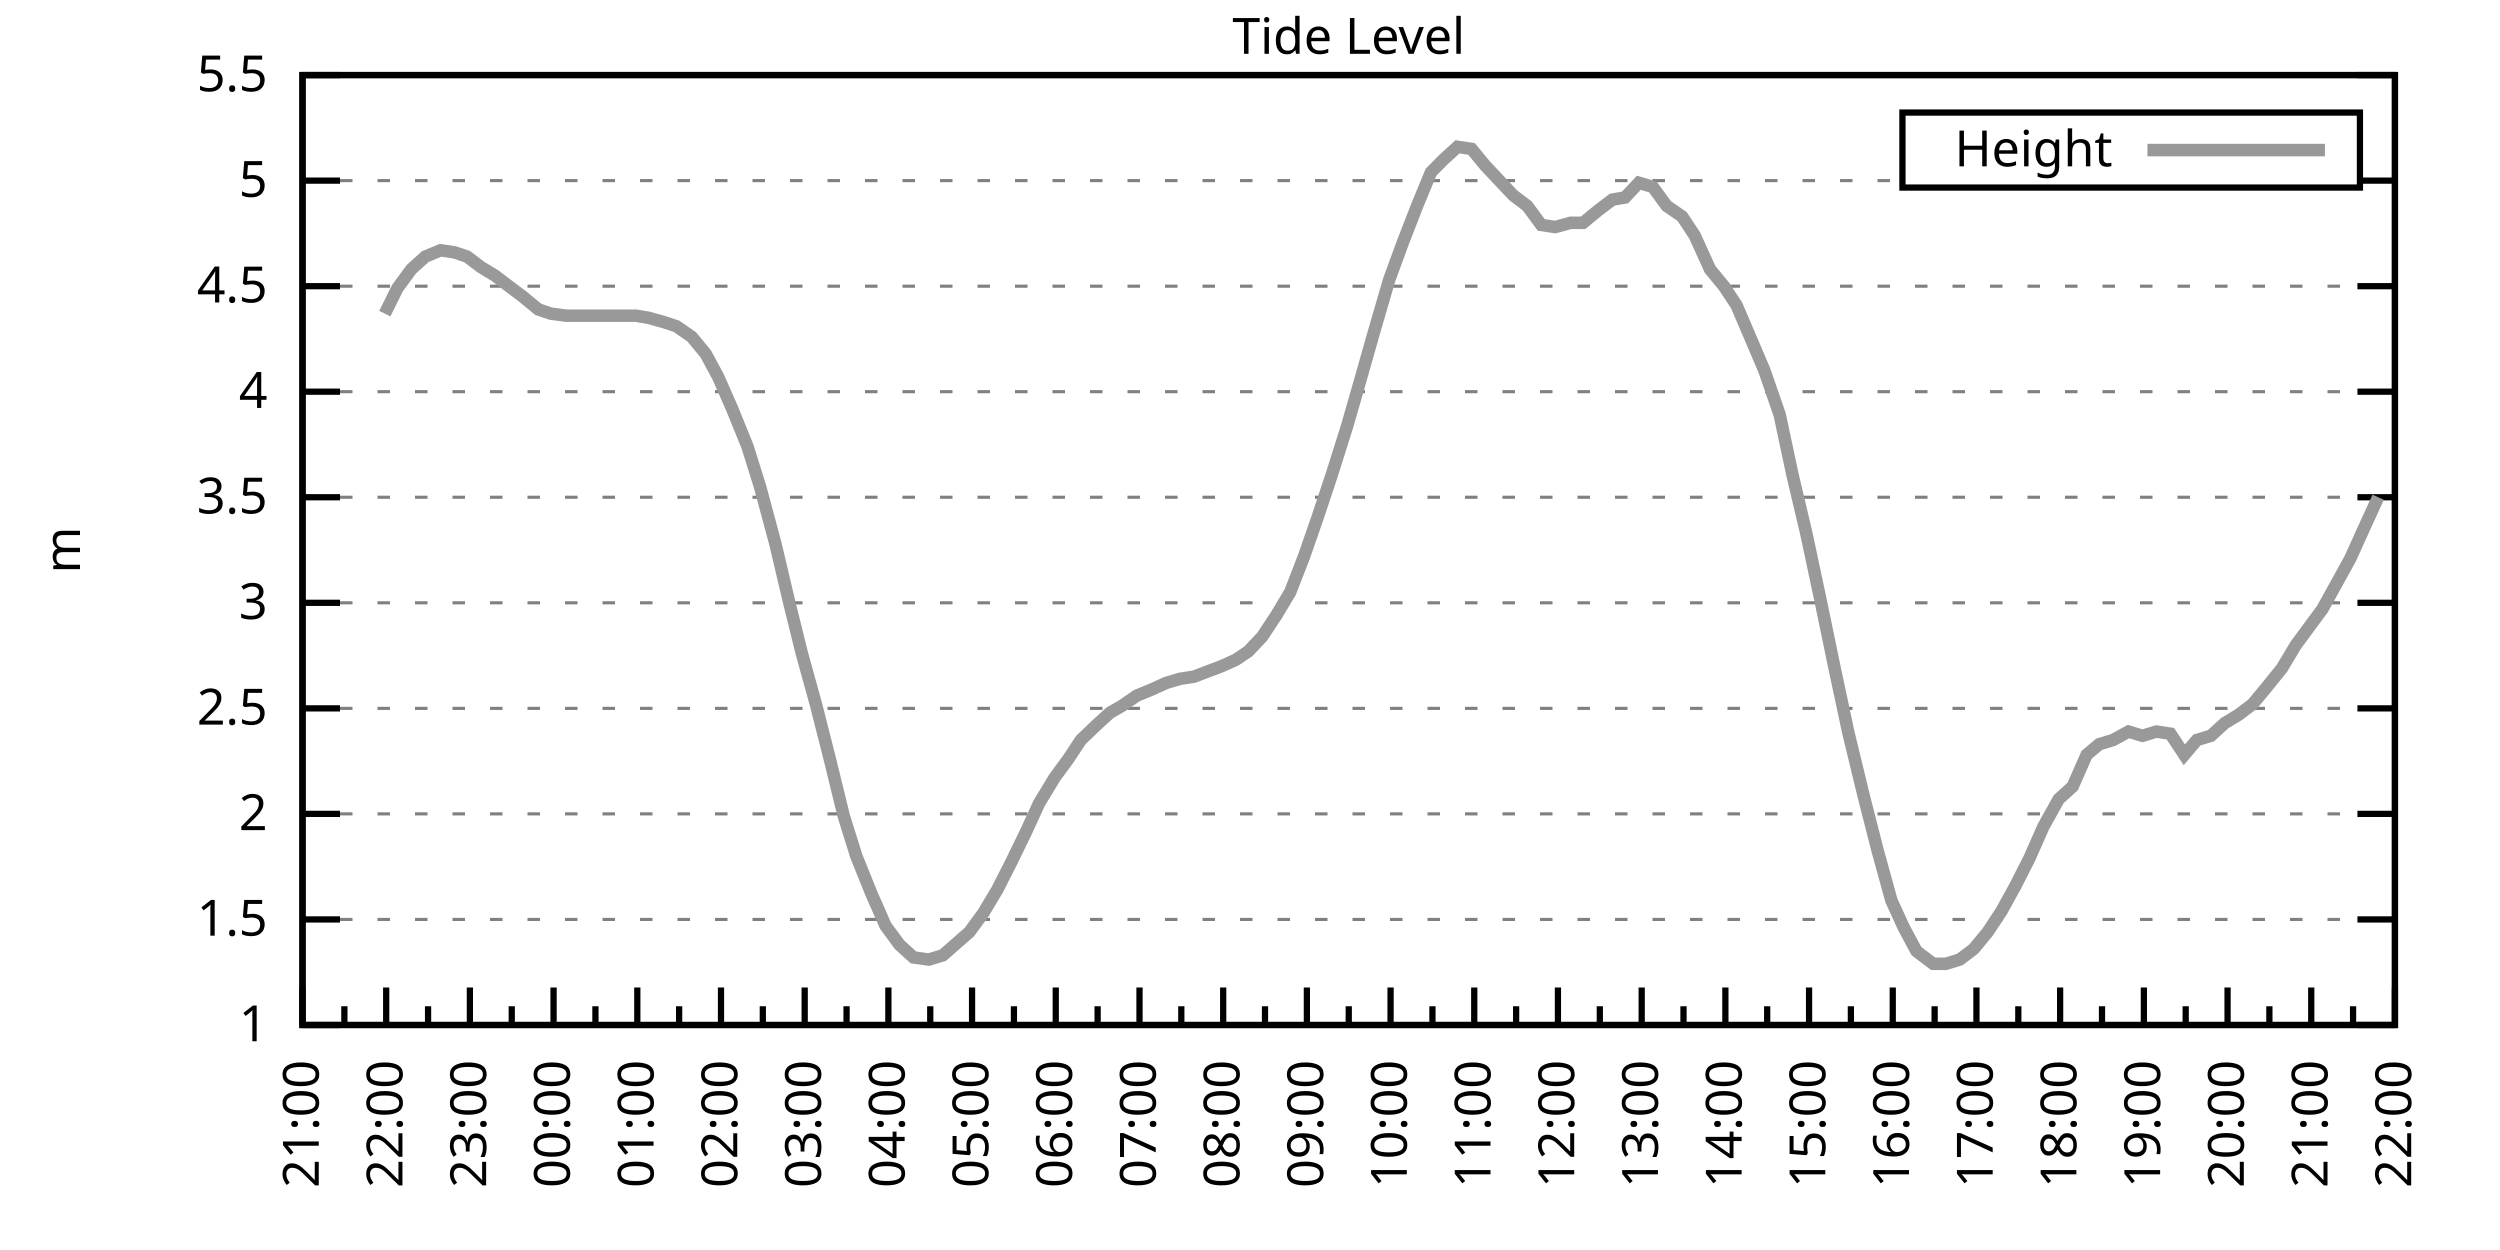
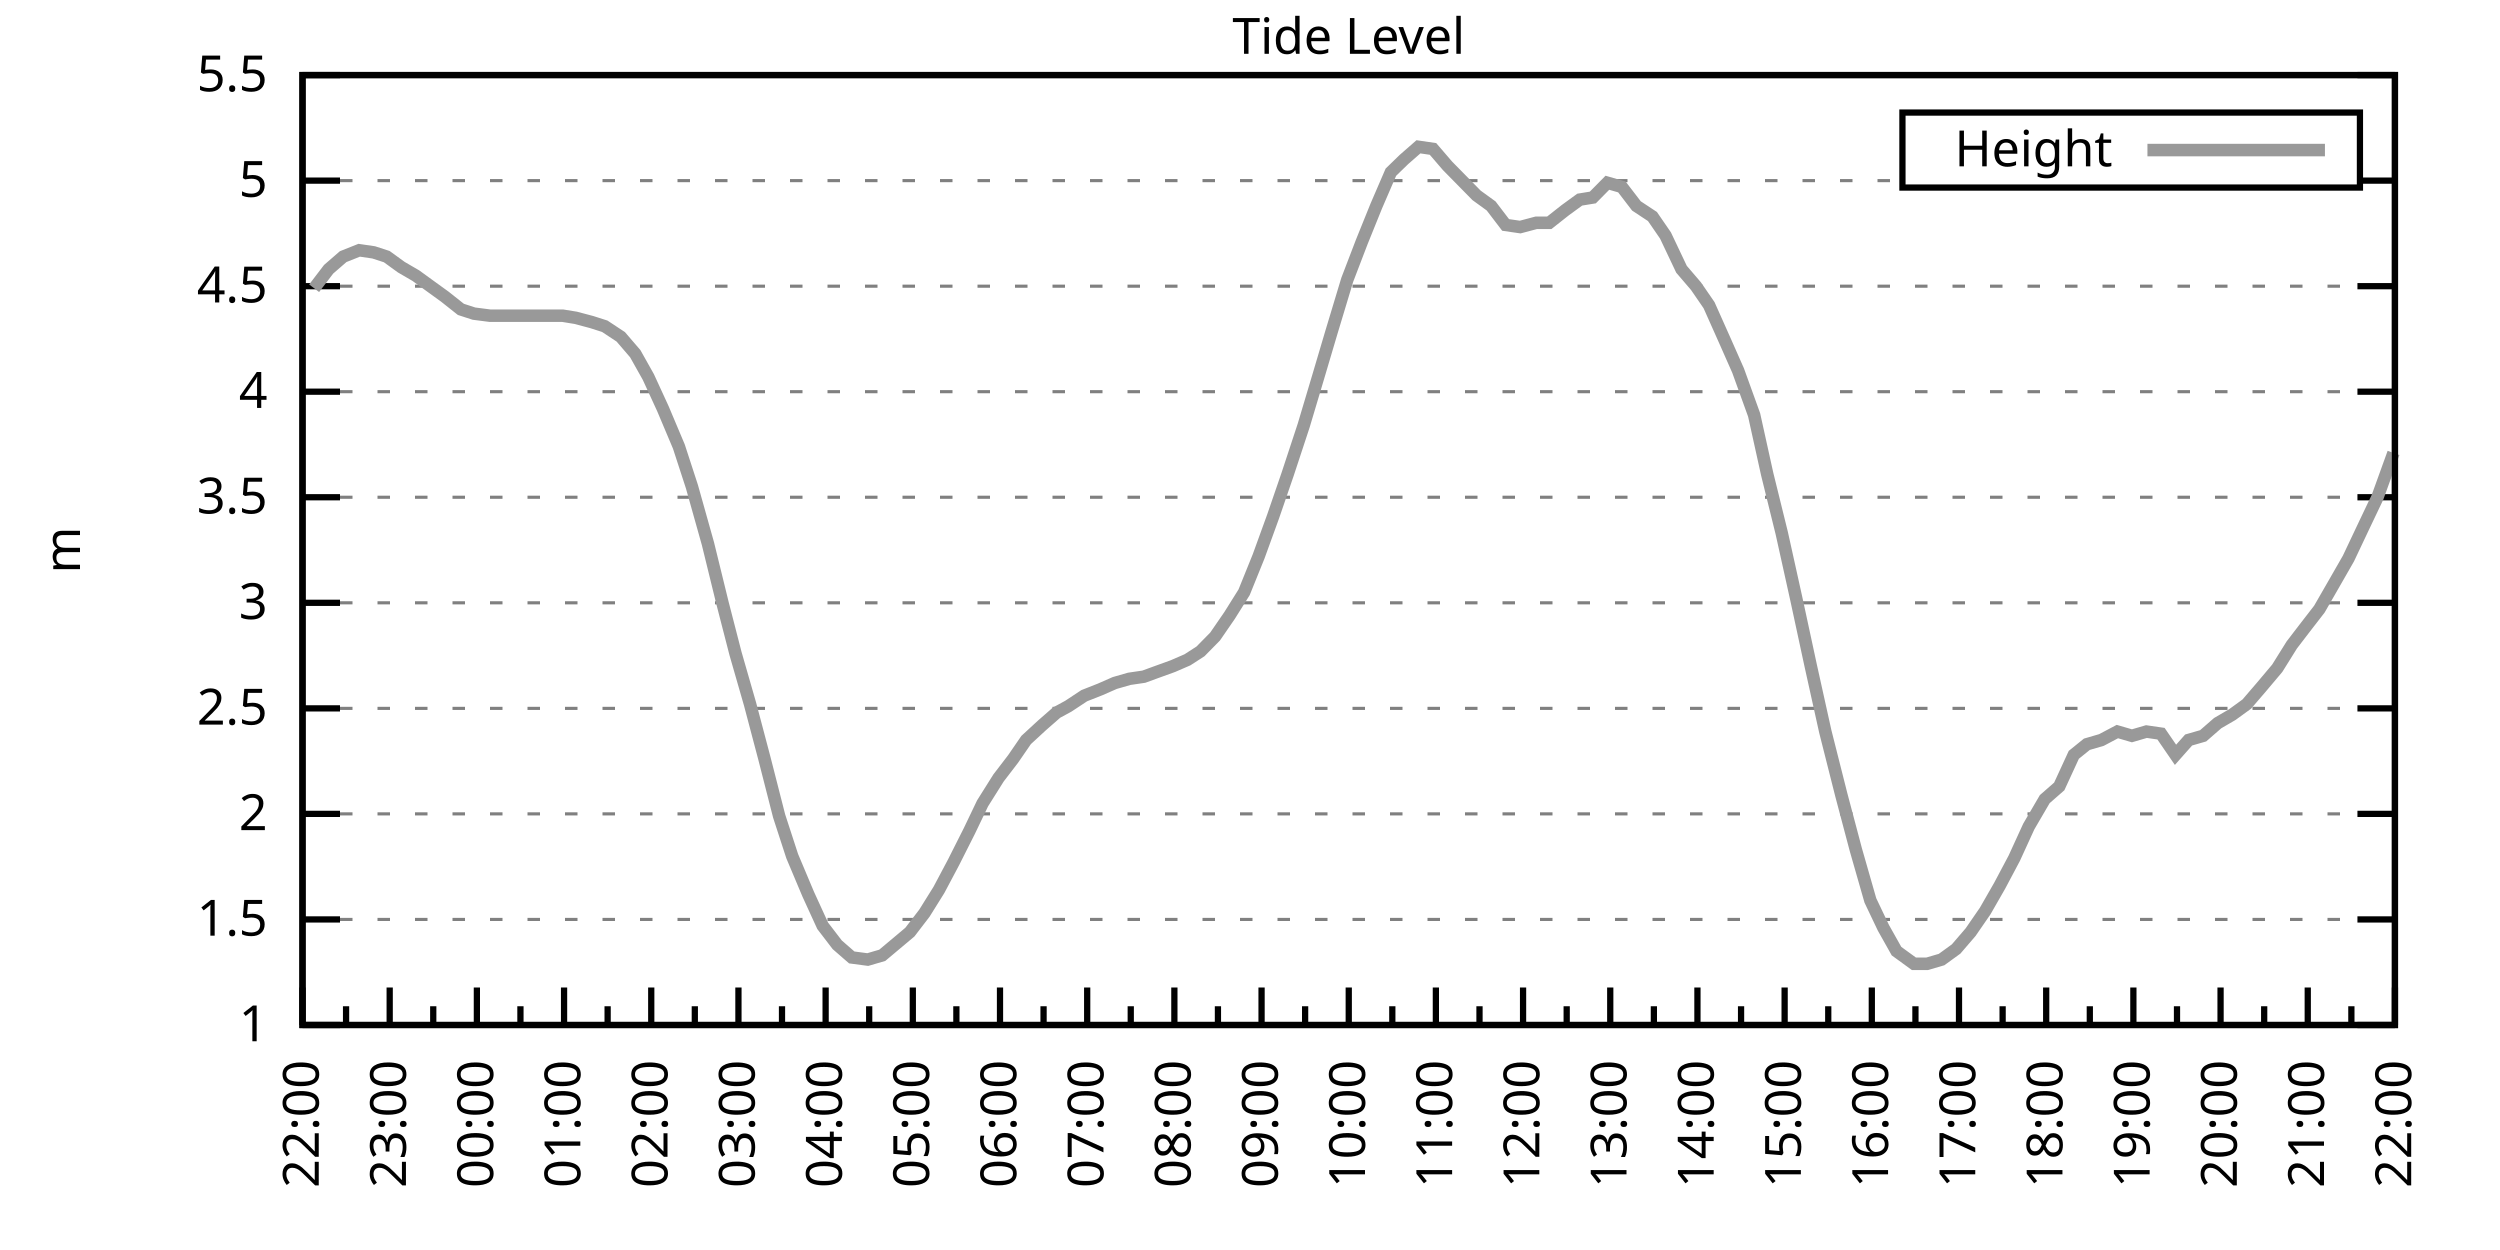
<svg xmlns="http://www.w3.org/2000/svg" xmlns:xlink="http://www.w3.org/1999/xlink" width="400" height="200" viewBox="0 0 400 200">
  <g id="gnuplot_canvas">
    <rect x="0" y="0" width="400" height="200" fill="none" />
    <defs>
      <circle id="gpDot" r="0.5" stroke-width="0.5" stroke="currentColor" />
      <path id="gpPt0" stroke-width="0.333" stroke="currentColor" d="M-1,0 h2 M0,-1 v2" />
      <path id="gpPt1" stroke-width="0.333" stroke="currentColor" d="M-1,-1 L1,1 M1,-1 L-1,1" />
      <path id="gpPt2" stroke-width="0.333" stroke="currentColor" d="M-1,0 L1,0 M0,-1 L0,1 M-1,-1 L1,1 M-1,1 L1,-1" />
      <rect id="gpPt3" stroke-width="0.333" stroke="currentColor" x="-1" y="-1" width="2" height="2" />
      <rect id="gpPt4" stroke-width="0.333" stroke="currentColor" fill="currentColor" x="-1" y="-1" width="2" height="2" />
      <circle id="gpPt5" stroke-width="0.333" stroke="currentColor" cx="0" cy="0" r="1" />
      <use xlink:href="#gpPt5" id="gpPt6" fill="currentColor" stroke="none" />
      <path id="gpPt7" stroke-width="0.333" stroke="currentColor" d="M0,-1.33 L-1.33,0.67 L1.33,0.67 z" />
      <use xlink:href="#gpPt7" id="gpPt8" fill="currentColor" stroke="none" />
      <use xlink:href="#gpPt7" id="gpPt9" stroke="currentColor" transform="rotate(180)" />
      <use xlink:href="#gpPt9" id="gpPt10" fill="currentColor" stroke="none" />
      <use xlink:href="#gpPt3" id="gpPt11" stroke="currentColor" transform="rotate(45)" />
      <use xlink:href="#gpPt11" id="gpPt12" fill="currentColor" stroke="none" />
      <path id="gpPt13" stroke-width="0.333" stroke="currentColor" d="M0,1.330 L1.265,0.411 L0.782,-1.067 L-0.782,-1.076 L-1.265,0.411 z" />
      <use xlink:href="#gpPt13" id="gpPt14" fill="currentColor" stroke="none" />
      <filter id="textbox" filterUnits="objectBoundingBox" x="0" y="0" height="1" width="1">
        <feFlood flood-color="white" flood-opacity="1" result="bgnd" />
        <feComposite in="SourceGraphic" in2="bgnd" operator="atop" />
      </filter>
      <filter id="greybox" filterUnits="objectBoundingBox" x="0" y="0" height="1" width="1">
        <feFlood flood-color="lightgrey" flood-opacity="1" result="grey" />
        <feComposite in="SourceGraphic" in2="grey" operator="atop" />
      </filter>
    </defs>
    <g fill="none" color="white" stroke="currentColor" stroke-width="1.00" stroke-linecap="butt" stroke-linejoin="miter">
</g>
    <g fill="none" color="black" stroke="currentColor" stroke-width="1.00" stroke-linecap="butt" stroke-linejoin="miter">
      <g stroke="none" shape-rendering="crispEdges">
        <polygon fill="rgb(255, 255, 255)" points="48.40,164.00 383.18,164.00 383.18,12.02 48.40,12.02 " />
      </g>
    </g>
    <g fill="none" color="black" stroke="currentColor" stroke-width="1.00" stroke-linecap="butt" stroke-linejoin="miter">
</g>
    <g fill="none" color="black" stroke="black" stroke-width="0.50" stroke-linecap="butt" stroke-linejoin="miter">
</g>
    <g fill="none" color="gray" stroke="currentColor" stroke-width="0.50" stroke-linecap="butt" stroke-linejoin="miter">
      <path stroke="gray" stroke-dasharray="2,4" class="gridline" d="M48.40,164.00 L383.19,164.00  " />
    </g>
    <g fill="none" color="gray" stroke="gray" stroke-width="1.00" stroke-linecap="butt" stroke-linejoin="miter">
</g>
    <g fill="none" color="black" stroke="currentColor" stroke-width="1.00" stroke-linecap="butt" stroke-linejoin="miter">
      <path stroke="black" d="M48.40,164.00 L54.40,164.00 M383.19,164.00 L377.19,164.00  " />
      <g transform="translate(42.80,166.60)" stroke="none" fill="black" font-family="Sans" font-size="8.00" text-anchor="end">
        <text>
          <tspan font-family="Sans"> 1</tspan>
        </text>
      </g>
    </g>
    <g fill="none" color="black" stroke="currentColor" stroke-width="1.00" stroke-linecap="butt" stroke-linejoin="miter">
</g>
    <g fill="none" color="black" stroke="black" stroke-width="0.50" stroke-linecap="butt" stroke-linejoin="miter">
</g>
    <g fill="none" color="gray" stroke="currentColor" stroke-width="0.50" stroke-linecap="butt" stroke-linejoin="miter">
      <path stroke="gray" stroke-dasharray="2,4" class="gridline" d="M48.40,147.11 L383.19,147.11  " />
    </g>
    <g fill="none" color="gray" stroke="gray" stroke-width="1.00" stroke-linecap="butt" stroke-linejoin="miter">
</g>
    <g fill="none" color="black" stroke="currentColor" stroke-width="1.00" stroke-linecap="butt" stroke-linejoin="miter">
      <path stroke="black" d="M48.40,147.11 L54.40,147.11 M383.19,147.11 L377.19,147.11  " />
      <g transform="translate(42.80,149.71)" stroke="none" fill="black" font-family="Sans" font-size="8.00" text-anchor="end">
        <text>
          <tspan font-family="Sans"> 1.5</tspan>
        </text>
      </g>
    </g>
    <g fill="none" color="black" stroke="currentColor" stroke-width="1.00" stroke-linecap="butt" stroke-linejoin="miter">
</g>
    <g fill="none" color="black" stroke="black" stroke-width="0.50" stroke-linecap="butt" stroke-linejoin="miter">
</g>
    <g fill="none" color="gray" stroke="currentColor" stroke-width="0.50" stroke-linecap="butt" stroke-linejoin="miter">
      <path stroke="gray" stroke-dasharray="2,4" class="gridline" d="M48.40,130.22 L383.19,130.22  " />
    </g>
    <g fill="none" color="gray" stroke="gray" stroke-width="1.00" stroke-linecap="butt" stroke-linejoin="miter">
</g>
    <g fill="none" color="black" stroke="currentColor" stroke-width="1.00" stroke-linecap="butt" stroke-linejoin="miter">
      <path stroke="black" d="M48.40,130.22 L54.40,130.22 M383.19,130.22 L377.19,130.22  " />
      <g transform="translate(42.80,132.82)" stroke="none" fill="black" font-family="Sans" font-size="8.00" text-anchor="end">
        <text>
          <tspan font-family="Sans"> 2</tspan>
        </text>
      </g>
    </g>
    <g fill="none" color="black" stroke="currentColor" stroke-width="1.00" stroke-linecap="butt" stroke-linejoin="miter">
</g>
    <g fill="none" color="black" stroke="black" stroke-width="0.50" stroke-linecap="butt" stroke-linejoin="miter">
</g>
    <g fill="none" color="gray" stroke="currentColor" stroke-width="0.50" stroke-linecap="butt" stroke-linejoin="miter">
      <path stroke="gray" stroke-dasharray="2,4" class="gridline" d="M48.40,113.34 L383.19,113.34  " />
    </g>
    <g fill="none" color="gray" stroke="gray" stroke-width="1.00" stroke-linecap="butt" stroke-linejoin="miter">
</g>
    <g fill="none" color="black" stroke="currentColor" stroke-width="1.00" stroke-linecap="butt" stroke-linejoin="miter">
      <path stroke="black" d="M48.40,113.34 L54.40,113.34 M383.19,113.34 L377.19,113.34  " />
      <g transform="translate(42.80,115.94)" stroke="none" fill="black" font-family="Sans" font-size="8.00" text-anchor="end">
        <text>
          <tspan font-family="Sans"> 2.5</tspan>
        </text>
      </g>
    </g>
    <g fill="none" color="black" stroke="currentColor" stroke-width="1.00" stroke-linecap="butt" stroke-linejoin="miter">
</g>
    <g fill="none" color="black" stroke="black" stroke-width="0.50" stroke-linecap="butt" stroke-linejoin="miter">
</g>
    <g fill="none" color="gray" stroke="currentColor" stroke-width="0.50" stroke-linecap="butt" stroke-linejoin="miter">
      <path stroke="gray" stroke-dasharray="2,4" class="gridline" d="M48.40,96.45 L383.19,96.45  " />
    </g>
    <g fill="none" color="gray" stroke="gray" stroke-width="1.00" stroke-linecap="butt" stroke-linejoin="miter">
</g>
    <g fill="none" color="black" stroke="currentColor" stroke-width="1.00" stroke-linecap="butt" stroke-linejoin="miter">
      <path stroke="black" d="M48.40,96.45 L54.40,96.45 M383.19,96.45 L377.19,96.45  " />
      <g transform="translate(42.80,99.05)" stroke="none" fill="black" font-family="Sans" font-size="8.00" text-anchor="end">
        <text>
          <tspan font-family="Sans"> 3</tspan>
        </text>
      </g>
    </g>
    <g fill="none" color="black" stroke="currentColor" stroke-width="1.00" stroke-linecap="butt" stroke-linejoin="miter">
</g>
    <g fill="none" color="black" stroke="black" stroke-width="0.50" stroke-linecap="butt" stroke-linejoin="miter">
</g>
    <g fill="none" color="gray" stroke="currentColor" stroke-width="0.50" stroke-linecap="butt" stroke-linejoin="miter">
      <path stroke="gray" stroke-dasharray="2,4" class="gridline" d="M48.40,79.56 L383.19,79.56  " />
    </g>
    <g fill="none" color="gray" stroke="gray" stroke-width="1.00" stroke-linecap="butt" stroke-linejoin="miter">
</g>
    <g fill="none" color="black" stroke="currentColor" stroke-width="1.00" stroke-linecap="butt" stroke-linejoin="miter">
      <path stroke="black" d="M48.40,79.56 L54.40,79.56 M383.19,79.56 L377.19,79.56  " />
      <g transform="translate(42.80,82.16)" stroke="none" fill="black" font-family="Sans" font-size="8.00" text-anchor="end">
        <text>
          <tspan font-family="Sans"> 3.5</tspan>
        </text>
      </g>
    </g>
    <g fill="none" color="black" stroke="currentColor" stroke-width="1.00" stroke-linecap="butt" stroke-linejoin="miter">
</g>
    <g fill="none" color="black" stroke="black" stroke-width="0.50" stroke-linecap="butt" stroke-linejoin="miter">
</g>
    <g fill="none" color="gray" stroke="currentColor" stroke-width="0.50" stroke-linecap="butt" stroke-linejoin="miter">
      <path stroke="gray" stroke-dasharray="2,4" class="gridline" d="M48.40,62.67 L383.19,62.67  " />
    </g>
    <g fill="none" color="gray" stroke="gray" stroke-width="1.00" stroke-linecap="butt" stroke-linejoin="miter">
</g>
    <g fill="none" color="black" stroke="currentColor" stroke-width="1.00" stroke-linecap="butt" stroke-linejoin="miter">
      <path stroke="black" d="M48.40,62.67 L54.40,62.67 M383.19,62.67 L377.19,62.67  " />
      <g transform="translate(42.80,65.27)" stroke="none" fill="black" font-family="Sans" font-size="8.00" text-anchor="end">
        <text>
          <tspan font-family="Sans"> 4</tspan>
        </text>
      </g>
    </g>
    <g fill="none" color="black" stroke="currentColor" stroke-width="1.00" stroke-linecap="butt" stroke-linejoin="miter">
</g>
    <g fill="none" color="black" stroke="black" stroke-width="0.50" stroke-linecap="butt" stroke-linejoin="miter">
</g>
    <g fill="none" color="gray" stroke="currentColor" stroke-width="0.50" stroke-linecap="butt" stroke-linejoin="miter">
      <path stroke="gray" stroke-dasharray="2,4" class="gridline" d="M48.40,45.79 L383.19,45.79  " />
    </g>
    <g fill="none" color="gray" stroke="gray" stroke-width="1.00" stroke-linecap="butt" stroke-linejoin="miter">
</g>
    <g fill="none" color="black" stroke="currentColor" stroke-width="1.00" stroke-linecap="butt" stroke-linejoin="miter">
      <path stroke="black" d="M48.40,45.79 L54.40,45.79 M383.19,45.79 L377.19,45.79  " />
      <g transform="translate(42.80,48.39)" stroke="none" fill="black" font-family="Sans" font-size="8.00" text-anchor="end">
        <text>
          <tspan font-family="Sans"> 4.5</tspan>
        </text>
      </g>
    </g>
    <g fill="none" color="black" stroke="currentColor" stroke-width="1.00" stroke-linecap="butt" stroke-linejoin="miter">
</g>
    <g fill="none" color="black" stroke="black" stroke-width="0.50" stroke-linecap="butt" stroke-linejoin="miter">
</g>
    <g fill="none" color="gray" stroke="currentColor" stroke-width="0.50" stroke-linecap="butt" stroke-linejoin="miter">
      <path stroke="gray" stroke-dasharray="2,4" class="gridline" d="M48.40,28.90 L304.39,28.90 M377.59,28.90 L383.19,28.90  " />
    </g>
    <g fill="none" color="gray" stroke="gray" stroke-width="1.00" stroke-linecap="butt" stroke-linejoin="miter">
</g>
    <g fill="none" color="black" stroke="currentColor" stroke-width="1.00" stroke-linecap="butt" stroke-linejoin="miter">
      <path stroke="black" d="M48.40,28.90 L54.40,28.90 M383.19,28.90 L377.19,28.90  " />
      <g transform="translate(42.80,31.50)" stroke="none" fill="black" font-family="Sans" font-size="8.00" text-anchor="end">
        <text>
          <tspan font-family="Sans"> 5</tspan>
        </text>
      </g>
    </g>
    <g fill="none" color="black" stroke="currentColor" stroke-width="1.00" stroke-linecap="butt" stroke-linejoin="miter">
</g>
    <g fill="none" color="black" stroke="black" stroke-width="0.50" stroke-linecap="butt" stroke-linejoin="miter">
</g>
    <g fill="none" color="gray" stroke="currentColor" stroke-width="0.50" stroke-linecap="butt" stroke-linejoin="miter">
      <path stroke="gray" stroke-dasharray="2,4" class="gridline" d="M48.40,12.01 L383.19,12.01  " />
    </g>
    <g fill="none" color="gray" stroke="gray" stroke-width="1.00" stroke-linecap="butt" stroke-linejoin="miter">
</g>
    <g fill="none" color="black" stroke="currentColor" stroke-width="1.00" stroke-linecap="butt" stroke-linejoin="miter">
      <path stroke="black" d="M48.40,12.01 L54.40,12.01 M383.19,12.01 L377.19,12.01  " />
      <g transform="translate(42.80,14.61)" stroke="none" fill="black" font-family="Sans" font-size="8.00" text-anchor="end">
        <text>
          <tspan font-family="Sans"> 5.5</tspan>
        </text>
      </g>
    </g>
    <g fill="none" color="black" stroke="currentColor" stroke-width="1.00" stroke-linecap="butt" stroke-linejoin="miter">
      <path stroke="black" d="M48.40,164.00 L48.40,158.00  " />
      <g transform="translate(51.00,169.60) rotate(270)" stroke="none" fill="black" font-family="Sans" font-size="8.00" text-anchor="end">
        <text>
+           <tspan font-family="Sans">22:00</tspan>
+         </text>
+       </g>
+     </g>
+     <g fill="none" color="black" stroke="currentColor" stroke-width="1.00" stroke-linecap="butt" stroke-linejoin="miter">
+       <path stroke="black" d="M55.37,164.00 L55.37,161.00 M62.35,164.00 L62.35,158.00  " />
+       <g transform="translate(64.95,169.60) rotate(270)" stroke="none" fill="black" font-family="Sans" font-size="8.00" text-anchor="end">
+         <text>
+           <tspan font-family="Sans">23:00</tspan>
+         </text>
+       </g>
+     </g>
+     <g fill="none" color="black" stroke="currentColor" stroke-width="1.00" stroke-linecap="butt" stroke-linejoin="miter">
+       <path stroke="black" d="M69.32,164.00 L69.32,161.00 M76.30,164.00 L76.30,158.00  " />
+       <g transform="translate(78.90,169.60) rotate(270)" stroke="none" fill="black" font-family="Sans" font-size="8.00" text-anchor="end">
+         <text>
+           <tspan font-family="Sans">00:00</tspan>
+         </text>
+       </g>
+     </g>
+     <g fill="none" color="black" stroke="currentColor" stroke-width="1.00" stroke-linecap="butt" stroke-linejoin="miter">
+       <path stroke="black" d="M83.27,164.00 L83.27,161.00 M90.25,164.00 L90.25,158.00  " />
+       <g transform="translate(92.85,169.60) rotate(270)" stroke="none" fill="black" font-family="Sans" font-size="8.00" text-anchor="end">
+         <text>
+           <tspan font-family="Sans">01:00</tspan>
+         </text>
+       </g>
+     </g>
+     <g fill="none" color="black" stroke="currentColor" stroke-width="1.00" stroke-linecap="butt" stroke-linejoin="miter">
+       <path stroke="black" d="M97.22,164.00 L97.22,161.00 M104.20,164.00 L104.20,158.00  " />
+       <g transform="translate(106.80,169.60) rotate(270)" stroke="none" fill="black" font-family="Sans" font-size="8.00" text-anchor="end">
+         <text>
+           <tspan font-family="Sans">02:00</tspan>
+         </text>
+       </g>
+     </g>
+     <g fill="none" color="black" stroke="currentColor" stroke-width="1.00" stroke-linecap="butt" stroke-linejoin="miter">
+       <path stroke="black" d="M111.17,164.00 L111.17,161.00 M118.15,164.00 L118.15,158.00  " />
+       <g transform="translate(120.75,169.60) rotate(270)" stroke="none" fill="black" font-family="Sans" font-size="8.00" text-anchor="end">
+         <text>
+           <tspan font-family="Sans">03:00</tspan>
+         </text>
+       </g>
+     </g>
+     <g fill="none" color="black" stroke="currentColor" stroke-width="1.00" stroke-linecap="butt" stroke-linejoin="miter">
+       <path stroke="black" d="M125.12,164.00 L125.12,161.00 M132.10,164.00 L132.10,158.00  " />
+       <g transform="translate(134.70,169.60) rotate(270)" stroke="none" fill="black" font-family="Sans" font-size="8.00" text-anchor="end">
+         <text>
+           <tspan font-family="Sans">04:00</tspan>
+         </text>
+       </g>
+     </g>
+     <g fill="none" color="black" stroke="currentColor" stroke-width="1.00" stroke-linecap="butt" stroke-linejoin="miter">
+       <path stroke="black" d="M139.07,164.00 L139.07,161.00 M146.05,164.00 L146.05,158.00  " />
+       <g transform="translate(148.65,169.60) rotate(270)" stroke="none" fill="black" font-family="Sans" font-size="8.00" text-anchor="end">
+         <text>
+           <tspan font-family="Sans">05:00</tspan>
+         </text>
+       </g>
+     </g>
+     <g fill="none" color="black" stroke="currentColor" stroke-width="1.00" stroke-linecap="butt" stroke-linejoin="miter">
+       <path stroke="black" d="M153.02,164.00 L153.02,161.00 M160.00,164.00 L160.00,158.00  " />
+       <g transform="translate(162.60,169.60) rotate(270)" stroke="none" fill="black" font-family="Sans" font-size="8.00" text-anchor="end">
+         <text>
+           <tspan font-family="Sans">06:00</tspan>
+         </text>
+       </g>
+     </g>
+     <g fill="none" color="black" stroke="currentColor" stroke-width="1.00" stroke-linecap="butt" stroke-linejoin="miter">
+       <path stroke="black" d="M166.97,164.00 L166.97,161.00 M173.95,164.00 L173.95,158.00  " />
+       <g transform="translate(176.55,169.60) rotate(270)" stroke="none" fill="black" font-family="Sans" font-size="8.00" text-anchor="end">
+         <text>
+           <tspan font-family="Sans">07:00</tspan>
+         </text>
+       </g>
+     </g>
+     <g fill="none" color="black" stroke="currentColor" stroke-width="1.00" stroke-linecap="butt" stroke-linejoin="miter">
+       <path stroke="black" d="M180.92,164.00 L180.92,161.00 M187.90,164.00 L187.90,158.00  " />
+       <g transform="translate(190.50,169.60) rotate(270)" stroke="none" fill="black" font-family="Sans" font-size="8.00" text-anchor="end">
+         <text>
+           <tspan font-family="Sans">08:00</tspan>
+         </text>
+       </g>
+     </g>
+     <g fill="none" color="black" stroke="currentColor" stroke-width="1.00" stroke-linecap="butt" stroke-linejoin="miter">
+       <path stroke="black" d="M194.87,164.00 L194.87,161.00 M201.85,164.00 L201.85,158.00  " />
+       <g transform="translate(204.45,169.60) rotate(270)" stroke="none" fill="black" font-family="Sans" font-size="8.00" text-anchor="end">
+         <text>
+           <tspan font-family="Sans">09:00</tspan>
+         </text>
+       </g>
+     </g>
+     <g fill="none" color="black" stroke="currentColor" stroke-width="1.00" stroke-linecap="butt" stroke-linejoin="miter">
+       <path stroke="black" d="M208.82,164.00 L208.82,161.00 M215.80,164.00 L215.80,158.00  " />
+       <g transform="translate(218.40,169.60) rotate(270)" stroke="none" fill="black" font-family="Sans" font-size="8.00" text-anchor="end">
+         <text>
+           <tspan font-family="Sans">10:00</tspan>
+         </text>
+       </g>
+     </g>
+     <g fill="none" color="black" stroke="currentColor" stroke-width="1.00" stroke-linecap="butt" stroke-linejoin="miter">
+       <path stroke="black" d="M222.77,164.00 L222.77,161.00 M229.74,164.00 L229.74,158.00  " />
+       <g transform="translate(232.34,169.60) rotate(270)" stroke="none" fill="black" font-family="Sans" font-size="8.00" text-anchor="end">
+         <text>
+           <tspan font-family="Sans">11:00</tspan>
+         </text>
+       </g>
+     </g>
+     <g fill="none" color="black" stroke="currentColor" stroke-width="1.00" stroke-linecap="butt" stroke-linejoin="miter">
+       <path stroke="black" d="M236.72,164.00 L236.72,161.00 M243.69,164.00 L243.69,158.00  " />
+       <g transform="translate(246.29,169.60) rotate(270)" stroke="none" fill="black" font-family="Sans" font-size="8.00" text-anchor="end">
+         <text>
+           <tspan font-family="Sans">12:00</tspan>
+         </text>
+       </g>
+     </g>
+     <g fill="none" color="black" stroke="currentColor" stroke-width="1.00" stroke-linecap="butt" stroke-linejoin="miter">
+       <path stroke="black" d="M250.67,164.00 L250.67,161.00 M257.64,164.00 L257.64,158.00  " />
+       <g transform="translate(260.24,169.60) rotate(270)" stroke="none" fill="black" font-family="Sans" font-size="8.00" text-anchor="end">
+         <text>
+           <tspan font-family="Sans">13:00</tspan>
+         </text>
+       </g>
+     </g>
+     <g fill="none" color="black" stroke="currentColor" stroke-width="1.00" stroke-linecap="butt" stroke-linejoin="miter">
+       <path stroke="black" d="M264.62,164.00 L264.62,161.00 M271.59,164.00 L271.59,158.00  " />
+       <g transform="translate(274.19,169.60) rotate(270)" stroke="none" fill="black" font-family="Sans" font-size="8.00" text-anchor="end">
+         <text>
+           <tspan font-family="Sans">14:00</tspan>
+         </text>
+       </g>
+     </g>
+     <g fill="none" color="black" stroke="currentColor" stroke-width="1.00" stroke-linecap="butt" stroke-linejoin="miter">
+       <path stroke="black" d="M278.57,164.00 L278.57,161.00 M285.54,164.00 L285.54,158.00  " />
+       <g transform="translate(288.14,169.60) rotate(270)" stroke="none" fill="black" font-family="Sans" font-size="8.00" text-anchor="end">
+         <text>
+           <tspan font-family="Sans">15:00</tspan>
+         </text>
+       </g>
+     </g>
+     <g fill="none" color="black" stroke="currentColor" stroke-width="1.00" stroke-linecap="butt" stroke-linejoin="miter">
+       <path stroke="black" d="M292.52,164.00 L292.52,161.00 M299.49,164.00 L299.49,158.00  " />
+       <g transform="translate(302.09,169.60) rotate(270)" stroke="none" fill="black" font-family="Sans" font-size="8.00" text-anchor="end">
+         <text>
+           <tspan font-family="Sans">16:00</tspan>
+         </text>
+       </g>
+     </g>
+     <g fill="none" color="black" stroke="currentColor" stroke-width="1.00" stroke-linecap="butt" stroke-linejoin="miter">
+       <path stroke="black" d="M306.47,164.00 L306.47,161.00 M313.44,164.00 L313.44,158.00  " />
+       <g transform="translate(316.04,169.60) rotate(270)" stroke="none" fill="black" font-family="Sans" font-size="8.00" text-anchor="end">
+         <text>
+           <tspan font-family="Sans">17:00</tspan>
+         </text>
+       </g>
+     </g>
+     <g fill="none" color="black" stroke="currentColor" stroke-width="1.00" stroke-linecap="butt" stroke-linejoin="miter">
+       <path stroke="black" d="M320.42,164.00 L320.42,161.00 M327.39,164.00 L327.39,158.00  " />
+       <g transform="translate(329.99,169.60) rotate(270)" stroke="none" fill="black" font-family="Sans" font-size="8.00" text-anchor="end">
+         <text>
+           <tspan font-family="Sans">18:00</tspan>
+         </text>
+       </g>
+     </g>
+     <g fill="none" color="black" stroke="currentColor" stroke-width="1.00" stroke-linecap="butt" stroke-linejoin="miter">
+       <path stroke="black" d="M334.37,164.00 L334.37,161.00 M341.34,164.00 L341.34,158.00  " />
+       <g transform="translate(343.94,169.60) rotate(270)" stroke="none" fill="black" font-family="Sans" font-size="8.00" text-anchor="end">
+         <text>
+           <tspan font-family="Sans">19:00</tspan>
+         </text>
+       </g>
+     </g>
+     <g fill="none" color="black" stroke="currentColor" stroke-width="1.00" stroke-linecap="butt" stroke-linejoin="miter">
+       <path stroke="black" d="M348.32,164.00 L348.32,161.00 M355.29,164.00 L355.29,158.00  " />
+       <g transform="translate(357.89,169.60) rotate(270)" stroke="none" fill="black" font-family="Sans" font-size="8.00" text-anchor="end">
+         <text>
+           <tspan font-family="Sans">20:00</tspan>
+         </text>
+       </g>
+     </g>
+     <g fill="none" color="black" stroke="currentColor" stroke-width="1.00" stroke-linecap="butt" stroke-linejoin="miter">
+       <path stroke="black" d="M362.27,164.00 L362.27,161.00 M369.24,164.00 L369.24,158.00  " />
+       <g transform="translate(371.84,169.60) rotate(270)" stroke="none" fill="black" font-family="Sans" font-size="8.00" text-anchor="end">
+         <text>
          <tspan font-family="Sans">21:00</tspan>
        </text>
      </g>
    </g>
    <g fill="none" color="black" stroke="currentColor" stroke-width="1.00" stroke-linecap="butt" stroke-linejoin="miter">
-       <path stroke="black" d="M55.10,164.00 L55.10,161.00 M61.79,164.00 L61.79,158.00  " />
-       <g transform="translate(64.39,169.60) rotate(270)" stroke="none" fill="black" font-family="Sans" font-size="8.00" text-anchor="end">
-         <text>
-           <tspan font-family="Sans">22:00</tspan>
-         </text>
-       </g>
-     </g>
-     <g fill="none" color="black" stroke="currentColor" stroke-width="1.00" stroke-linecap="butt" stroke-linejoin="miter">
-       <path stroke="black" d="M68.49,164.00 L68.49,161.00 M75.18,164.00 L75.18,158.00  " />
-       <g transform="translate(77.78,169.60) rotate(270)" stroke="none" fill="black" font-family="Sans" font-size="8.00" text-anchor="end">
-         <text>
-           <tspan font-family="Sans">23:00</tspan>
-         </text>
-       </g>
-     </g>
-     <g fill="none" color="black" stroke="currentColor" stroke-width="1.00" stroke-linecap="butt" stroke-linejoin="miter">
-       <path stroke="black" d="M81.88,164.00 L81.88,161.00 M88.57,164.00 L88.57,158.00  " />
-       <g transform="translate(91.17,169.60) rotate(270)" stroke="none" fill="black" font-family="Sans" font-size="8.00" text-anchor="end">
-         <text>
-           <tspan font-family="Sans">00:00</tspan>
-         </text>
-       </g>
-     </g>
-     <g fill="none" color="black" stroke="currentColor" stroke-width="1.00" stroke-linecap="butt" stroke-linejoin="miter">
-       <path stroke="black" d="M95.27,164.00 L95.27,161.00 M101.97,164.00 L101.97,158.00  " />
-       <g transform="translate(104.57,169.60) rotate(270)" stroke="none" fill="black" font-family="Sans" font-size="8.00" text-anchor="end">
-         <text>
-           <tspan font-family="Sans">01:00</tspan>
-         </text>
-       </g>
-     </g>
-     <g fill="none" color="black" stroke="currentColor" stroke-width="1.00" stroke-linecap="butt" stroke-linejoin="miter">
-       <path stroke="black" d="M108.66,164.00 L108.66,161.00 M115.36,164.00 L115.36,158.00  " />
-       <g transform="translate(117.96,169.60) rotate(270)" stroke="none" fill="black" font-family="Sans" font-size="8.00" text-anchor="end">
-         <text>
-           <tspan font-family="Sans">02:00</tspan>
-         </text>
-       </g>
-     </g>
-     <g fill="none" color="black" stroke="currentColor" stroke-width="1.00" stroke-linecap="butt" stroke-linejoin="miter">
-       <path stroke="black" d="M122.05,164.00 L122.05,161.00 M128.75,164.00 L128.75,158.00  " />
-       <g transform="translate(131.35,169.60) rotate(270)" stroke="none" fill="black" font-family="Sans" font-size="8.00" text-anchor="end">
-         <text>
-           <tspan font-family="Sans">03:00</tspan>
-         </text>
-       </g>
-     </g>
-     <g fill="none" color="black" stroke="currentColor" stroke-width="1.00" stroke-linecap="butt" stroke-linejoin="miter">
-       <path stroke="black" d="M135.45,164.00 L135.45,161.00 M142.14,164.00 L142.14,158.00  " />
-       <g transform="translate(144.74,169.60) rotate(270)" stroke="none" fill="black" font-family="Sans" font-size="8.00" text-anchor="end">
-         <text>
-           <tspan font-family="Sans">04:00</tspan>
-         </text>
-       </g>
-     </g>
-     <g fill="none" color="black" stroke="currentColor" stroke-width="1.00" stroke-linecap="butt" stroke-linejoin="miter">
-       <path stroke="black" d="M148.84,164.00 L148.84,161.00 M155.53,164.00 L155.53,158.00  " />
-       <g transform="translate(158.13,169.60) rotate(270)" stroke="none" fill="black" font-family="Sans" font-size="8.00" text-anchor="end">
-         <text>
-           <tspan font-family="Sans">05:00</tspan>
-         </text>
-       </g>
-     </g>
-     <g fill="none" color="black" stroke="currentColor" stroke-width="1.00" stroke-linecap="butt" stroke-linejoin="miter">
-       <path stroke="black" d="M162.23,164.00 L162.23,161.00 M168.92,164.00 L168.92,158.00  " />
-       <g transform="translate(171.52,169.60) rotate(270)" stroke="none" fill="black" font-family="Sans" font-size="8.00" text-anchor="end">
-         <text>
-           <tspan font-family="Sans">06:00</tspan>
-         </text>
-       </g>
-     </g>
-     <g fill="none" color="black" stroke="currentColor" stroke-width="1.00" stroke-linecap="butt" stroke-linejoin="miter">
-       <path stroke="black" d="M175.62,164.00 L175.62,161.00 M182.32,164.00 L182.32,158.00  " />
-       <g transform="translate(184.92,169.60) rotate(270)" stroke="none" fill="black" font-family="Sans" font-size="8.00" text-anchor="end">
-         <text>
-           <tspan font-family="Sans">07:00</tspan>
-         </text>
-       </g>
-     </g>
-     <g fill="none" color="black" stroke="currentColor" stroke-width="1.00" stroke-linecap="butt" stroke-linejoin="miter">
-       <path stroke="black" d="M189.01,164.00 L189.01,161.00 M195.71,164.00 L195.71,158.00  " />
-       <g transform="translate(198.31,169.60) rotate(270)" stroke="none" fill="black" font-family="Sans" font-size="8.00" text-anchor="end">
-         <text>
-           <tspan font-family="Sans">08:00</tspan>
-         </text>
-       </g>
-     </g>
-     <g fill="none" color="black" stroke="currentColor" stroke-width="1.00" stroke-linecap="butt" stroke-linejoin="miter">
-       <path stroke="black" d="M202.40,164.00 L202.40,161.00 M209.10,164.00 L209.10,158.00  " />
-       <g transform="translate(211.70,169.60) rotate(270)" stroke="none" fill="black" font-family="Sans" font-size="8.00" text-anchor="end">
-         <text>
-           <tspan font-family="Sans">09:00</tspan>
-         </text>
-       </g>
-     </g>
-     <g fill="none" color="black" stroke="currentColor" stroke-width="1.00" stroke-linecap="butt" stroke-linejoin="miter">
-       <path stroke="black" d="M215.80,164.00 L215.80,161.00 M222.49,164.00 L222.49,158.00  " />
-       <g transform="translate(225.09,169.60) rotate(270)" stroke="none" fill="black" font-family="Sans" font-size="8.00" text-anchor="end">
-         <text>
-           <tspan font-family="Sans">10:00</tspan>
-         </text>
-       </g>
-     </g>
-     <g fill="none" color="black" stroke="currentColor" stroke-width="1.00" stroke-linecap="butt" stroke-linejoin="miter">
-       <path stroke="black" d="M229.19,164.00 L229.19,161.00 M235.88,164.00 L235.88,158.00  " />
-       <g transform="translate(238.48,169.60) rotate(270)" stroke="none" fill="black" font-family="Sans" font-size="8.00" text-anchor="end">
-         <text>
-           <tspan font-family="Sans">11:00</tspan>
-         </text>
-       </g>
-     </g>
-     <g fill="none" color="black" stroke="currentColor" stroke-width="1.00" stroke-linecap="butt" stroke-linejoin="miter">
-       <path stroke="black" d="M242.58,164.00 L242.58,161.00 M249.27,164.00 L249.27,158.00  " />
-       <g transform="translate(251.87,169.60) rotate(270)" stroke="none" fill="black" font-family="Sans" font-size="8.00" text-anchor="end">
-         <text>
-           <tspan font-family="Sans">12:00</tspan>
-         </text>
-       </g>
-     </g>
-     <g fill="none" color="black" stroke="currentColor" stroke-width="1.00" stroke-linecap="butt" stroke-linejoin="miter">
-       <path stroke="black" d="M255.97,164.00 L255.97,161.00 M262.67,164.00 L262.67,158.00  " />
-       <g transform="translate(265.27,169.60) rotate(270)" stroke="none" fill="black" font-family="Sans" font-size="8.00" text-anchor="end">
-         <text>
-           <tspan font-family="Sans">13:00</tspan>
-         </text>
-       </g>
-     </g>
-     <g fill="none" color="black" stroke="currentColor" stroke-width="1.00" stroke-linecap="butt" stroke-linejoin="miter">
-       <path stroke="black" d="M269.36,164.00 L269.36,161.00 M276.06,164.00 L276.06,158.00  " />
-       <g transform="translate(278.66,169.60) rotate(270)" stroke="none" fill="black" font-family="Sans" font-size="8.00" text-anchor="end">
-         <text>
-           <tspan font-family="Sans">14:00</tspan>
-         </text>
-       </g>
-     </g>
-     <g fill="none" color="black" stroke="currentColor" stroke-width="1.00" stroke-linecap="butt" stroke-linejoin="miter">
-       <path stroke="black" d="M282.75,164.00 L282.75,161.00 M289.45,164.00 L289.45,158.00  " />
-       <g transform="translate(292.05,169.60) rotate(270)" stroke="none" fill="black" font-family="Sans" font-size="8.00" text-anchor="end">
-         <text>
-           <tspan font-family="Sans">15:00</tspan>
-         </text>
-       </g>
-     </g>
-     <g fill="none" color="black" stroke="currentColor" stroke-width="1.00" stroke-linecap="butt" stroke-linejoin="miter">
-       <path stroke="black" d="M296.14,164.00 L296.14,161.00 M302.84,164.00 L302.84,158.00  " />
-       <g transform="translate(305.44,169.60) rotate(270)" stroke="none" fill="black" font-family="Sans" font-size="8.00" text-anchor="end">
-         <text>
-           <tspan font-family="Sans">16:00</tspan>
-         </text>
-       </g>
-     </g>
-     <g fill="none" color="black" stroke="currentColor" stroke-width="1.00" stroke-linecap="butt" stroke-linejoin="miter">
-       <path stroke="black" d="M309.54,164.00 L309.54,161.00 M316.23,164.00 L316.23,158.00  " />
-       <g transform="translate(318.83,169.60) rotate(270)" stroke="none" fill="black" font-family="Sans" font-size="8.00" text-anchor="end">
-         <text>
-           <tspan font-family="Sans">17:00</tspan>
-         </text>
-       </g>
-     </g>
-     <g fill="none" color="black" stroke="currentColor" stroke-width="1.00" stroke-linecap="butt" stroke-linejoin="miter">
-       <path stroke="black" d="M322.93,164.00 L322.93,161.00 M329.62,164.00 L329.62,158.00  " />
-       <g transform="translate(332.22,169.60) rotate(270)" stroke="none" fill="black" font-family="Sans" font-size="8.00" text-anchor="end">
-         <text>
-           <tspan font-family="Sans">18:00</tspan>
-         </text>
-       </g>
-     </g>
-     <g fill="none" color="black" stroke="currentColor" stroke-width="1.00" stroke-linecap="butt" stroke-linejoin="miter">
-       <path stroke="black" d="M336.32,164.00 L336.32,161.00 M343.02,164.00 L343.02,158.00  " />
-       <g transform="translate(345.62,169.60) rotate(270)" stroke="none" fill="black" font-family="Sans" font-size="8.00" text-anchor="end">
-         <text>
-           <tspan font-family="Sans">19:00</tspan>
-         </text>
-       </g>
-     </g>
-     <g fill="none" color="black" stroke="currentColor" stroke-width="1.00" stroke-linecap="butt" stroke-linejoin="miter">
-       <path stroke="black" d="M349.71,164.00 L349.71,161.00 M356.41,164.00 L356.41,158.00  " />
-       <g transform="translate(359.01,169.60) rotate(270)" stroke="none" fill="black" font-family="Sans" font-size="8.00" text-anchor="end">
-         <text>
-           <tspan font-family="Sans">20:00</tspan>
-         </text>
-       </g>
-     </g>
-     <g fill="none" color="black" stroke="currentColor" stroke-width="1.00" stroke-linecap="butt" stroke-linejoin="miter">
-       <path stroke="black" d="M363.10,164.00 L363.10,161.00 M369.80,164.00 L369.80,158.00  " />
-       <g transform="translate(372.40,169.60) rotate(270)" stroke="none" fill="black" font-family="Sans" font-size="8.00" text-anchor="end">
-         <text>
-           <tspan font-family="Sans">21:00</tspan>
-         </text>
-       </g>
-     </g>
-     <g fill="none" color="black" stroke="currentColor" stroke-width="1.00" stroke-linecap="butt" stroke-linejoin="miter">
-       <path stroke="black" d="M376.49,164.00 L376.49,161.00 M383.19,164.00 L383.19,158.00  " />
+       <path stroke="black" d="M376.22,164.00 L376.22,161.00 M383.19,164.00 L383.19,158.00  " />
      <g transform="translate(385.79,169.60) rotate(270)" stroke="none" fill="black" font-family="Sans" font-size="8.00" text-anchor="end">
        <text>
          <tspan font-family="Sans">22:00</tspan>
        </text>
      </g>
    </g>
    <g fill="none" color="black" stroke="currentColor" stroke-width="1.00" stroke-linecap="butt" stroke-linejoin="miter">
</g>
    <g fill="none" color="black" stroke="currentColor" stroke-width="1.00" stroke-linecap="butt" stroke-linejoin="miter">
      <path stroke="black" d="M48.40,12.01 L48.40,164.00 L383.19,164.00 L383.19,12.01 L48.40,12.01 Z  " />
    </g>
    <g fill="none" color="black" stroke="currentColor" stroke-width="1.00" stroke-linecap="butt" stroke-linejoin="miter">
      <g transform="translate(12.80,88.01) rotate(270)" stroke="none" fill="black" font-family="Sans" font-size="8.00" text-anchor="middle">
        <text>
          <tspan font-family="Sans">m</tspan>
        </text>
      </g>
    </g>
    <g fill="none" color="black" stroke="currentColor" stroke-width="1.00" stroke-linecap="butt" stroke-linejoin="miter">
</g>
    <g fill="none" color="black" stroke="currentColor" stroke-width="1.00" stroke-linecap="butt" stroke-linejoin="miter">
      <path stroke="black" d="M304.39,30.01 L304.39,18.01 L377.59,18.01 L377.59,30.01 L304.39,30.01 Z  " />
    </g>
    <g id="Tide_level_plot_1">
      <g fill="none" color="white" stroke="black" stroke-width="2.00" stroke-linecap="butt" stroke-linejoin="miter">
</g>
      <g fill="none" color="black" stroke="currentColor" stroke-width="2.00" stroke-linecap="butt" stroke-linejoin="miter">
        <g transform="translate(337.99,26.61)" stroke="none" fill="black" font-family="Sans" font-size="8.00" text-anchor="end">
          <text>
            <tspan font-family="Sans">Height</tspan>
          </text>
        </g>
      </g>
      <g fill="none" color="black" stroke="currentColor" stroke-width="2.00" stroke-linecap="butt" stroke-linejoin="miter">
-         <path stroke="rgb(153, 153, 153)" d="M343.59,24.01 L371.99,24.01 M61.57,50.18 L63.58,46.12 L65.81,43.08 L68.04,41.06 L70.50,40.04 L72.73,40.38   L74.74,41.06 L76.97,42.75 L79.20,44.10 L81.43,45.79 L83.66,47.47 L86.12,49.50 L88.13,50.18 L90.58,50.51   L92.37,50.51 L97.28,50.51 L99.29,50.51 L101.74,50.51 L103.75,50.85 L106.21,51.53 L108.22,52.20 L110.67,53.89   L112.90,56.59 L114.91,60.31 L117.14,65.38 L119.60,71.45 L121.61,77.87 L124.06,86.99 L126.29,96.45 L128.30,104.56   L130.54,112.66 L132.77,121.44 L135.00,130.56 L137.01,136.98 L139.46,143.06 L141.69,148.13 L143.93,151.17 L146.16,153.19   L148.61,153.53 L150.85,152.85 L155.09,149.14 L157.32,146.10 L159.55,142.38 L161.78,137.99 L164.24,132.93 L166.25,128.54   L168.70,124.48 L170.93,121.44 L172.94,118.40 L175.40,116.04 L177.63,114.01 L179.41,113.00 L181.87,111.31 L184.32,110.30   L186.56,109.28 L188.79,108.61 L191.02,108.27 L192.81,107.59 L195.48,106.58 L197.72,105.57 L199.73,104.22 L201.96,101.85   L204.19,98.48 L206.42,94.76 L208.65,89.02 L210.88,82.60 L213.12,75.85 L215.57,68.08 L217.80,60.31 L219.81,53.22   L222.27,44.77 L224.50,38.69 L226.73,32.95 L228.96,27.55 L230.97,25.52 L233.20,23.49 L235.44,23.83 L237.67,26.53   L239.90,28.90 L242.13,31.26 L244.36,32.95 L246.60,35.99 L248.83,36.33 L251.28,35.65 L253.29,35.65 L255.75,33.63   L257.98,31.94 L259.99,31.60 L262.22,29.24 L264.45,29.91 L266.68,32.95 L269.14,34.64 L271.15,37.68 L273.60,43.08   L275.83,45.79 L277.84,48.83 L280.30,54.57 L282.31,59.30 L284.76,66.39 L286.77,75.85 L289.00,85.30 L291.23,95.77   L293.47,106.58 L295.70,117.05 L298.15,127.18 L300.39,135.97 L302.62,144.07 L304.63,148.46 L306.63,152.18 L309.31,154.21   L311.32,154.21 L313.55,153.53 L315.79,151.84 L318.02,149.14 L320.25,145.76 L322.48,141.71 L324.71,137.32 L326.95,132.25   L329.40,127.86 L331.63,125.83 L333.86,120.77 L335.87,119.08 L338.10,118.40 L340.56,117.05 L342.79,117.73 L345.02,117.05   L347.26,117.39 L349.49,120.77 L351.50,118.40 L353.73,117.73 L355.96,115.70 L358.19,114.35 L360.42,112.66 L362.66,109.96   L365.11,106.92 L367.34,103.20 L369.58,100.16 L371.58,97.46 L373.82,93.41 L376.05,89.36 L378.50,83.95 L380.51,79.56    " />
+         <path stroke="rgb(153, 153, 153)" d="M343.59,24.01 L371.99,24.01 M50.26,46.12 L52.58,43.08 L54.91,41.06 L57.47,40.04 L59.79,40.38 L61.88,41.06   L64.21,42.75 L66.53,44.10 L68.86,45.79 L71.18,47.47 L73.74,49.50 L75.83,50.18 L78.39,50.51 L80.25,50.51   L85.37,50.51 L87.46,50.51 L90.02,50.51 L92.11,50.85 L94.67,51.53 L96.76,52.20 L99.32,53.89 L101.64,56.59   L103.73,60.31 L106.06,65.38 L108.62,71.45 L110.71,77.87 L113.27,86.99 L115.59,96.45 L117.68,104.56 L120.01,112.66   L122.33,121.44 L124.66,130.56 L126.75,136.98 L129.31,143.06 L131.63,148.13 L133.96,151.17 L136.28,153.19 L138.84,153.53   L141.16,152.85 L145.58,149.14 L147.91,146.10 L150.23,142.38 L152.56,137.99 L155.11,132.93 L157.21,128.54 L159.76,124.48   L162.09,121.44 L164.18,118.40 L166.74,116.04 L169.06,114.01 L170.92,113.00 L173.48,111.31 L176.04,110.30 L178.36,109.28   L180.69,108.61 L183.01,108.27 L184.87,107.59 L187.66,106.58 L189.99,105.57 L192.08,104.22 L194.41,101.85 L196.73,98.48   L199.06,94.76 L201.38,89.02 L203.71,82.60 L206.03,75.85 L208.59,68.08 L210.91,60.31 L213.01,53.22 L215.56,44.77   L217.89,38.69 L220.21,32.95 L222.54,27.55 L224.63,25.52 L226.95,23.49 L229.28,23.83 L231.60,26.53 L233.93,28.90   L236.25,31.26 L238.58,32.95 L240.90,35.99 L243.23,36.33 L245.79,35.65 L247.88,35.65 L250.44,33.63 L252.76,31.94   L254.85,31.60 L257.18,29.24 L259.50,29.91 L261.83,32.95 L264.39,34.64 L266.48,37.68 L269.04,43.08 L271.36,45.79   L273.45,48.83 L276.01,54.57 L278.10,59.30 L280.66,66.39 L282.75,75.85 L285.08,85.30 L287.40,95.77 L289.73,106.58   L292.05,117.05 L294.61,127.18 L296.94,135.97 L299.26,144.07 L301.35,148.46 L303.44,152.18 L306.23,154.21 L308.33,154.21   L310.65,153.53 L312.98,151.84 L315.30,149.14 L317.63,145.76 L319.95,141.71 L322.28,137.32 L324.60,132.25 L327.16,127.86   L329.48,125.83 L331.81,120.77 L333.90,119.08 L336.23,118.40 L338.78,117.05 L341.11,117.73 L343.43,117.05 L345.76,117.39   L348.08,120.77 L350.18,118.40 L352.50,117.73 L354.83,115.70 L357.15,114.35 L359.48,112.66 L361.80,109.96 L364.36,106.92   L366.68,103.20 L369.01,100.16 L371.10,97.46 L373.43,93.41 L375.75,89.36 L378.31,83.95 L380.40,79.56 L382.96,72.47    " />
      </g>
    </g>
    <g fill="none" color="black" stroke="currentColor" stroke-width="2.00" stroke-linecap="butt" stroke-linejoin="miter">
</g>
    <g fill="none" color="black" stroke="black" stroke-width="1.00" stroke-linecap="butt" stroke-linejoin="miter">
</g>
    <g fill="none" color="black" stroke="currentColor" stroke-width="1.00" stroke-linecap="butt" stroke-linejoin="miter">
      <path stroke="black" d="M48.40,12.01 L48.40,164.00 L383.19,164.00 L383.19,12.01 L48.40,12.01 Z  " />
    </g>
    <g fill="none" color="black" stroke="currentColor" stroke-width="1.00" stroke-linecap="butt" stroke-linejoin="miter">
      <g transform="translate(215.79,8.61)" stroke="none" fill="black" font-family="Sans" font-size="8.00" text-anchor="middle">
        <text>
          <tspan font-family="Sans">Tide Level</tspan>
        </text>
      </g>
    </g>
    <g fill="none" color="black" stroke="currentColor" stroke-width="1.00" stroke-linecap="butt" stroke-linejoin="miter">
</g>
  </g>
</svg>
